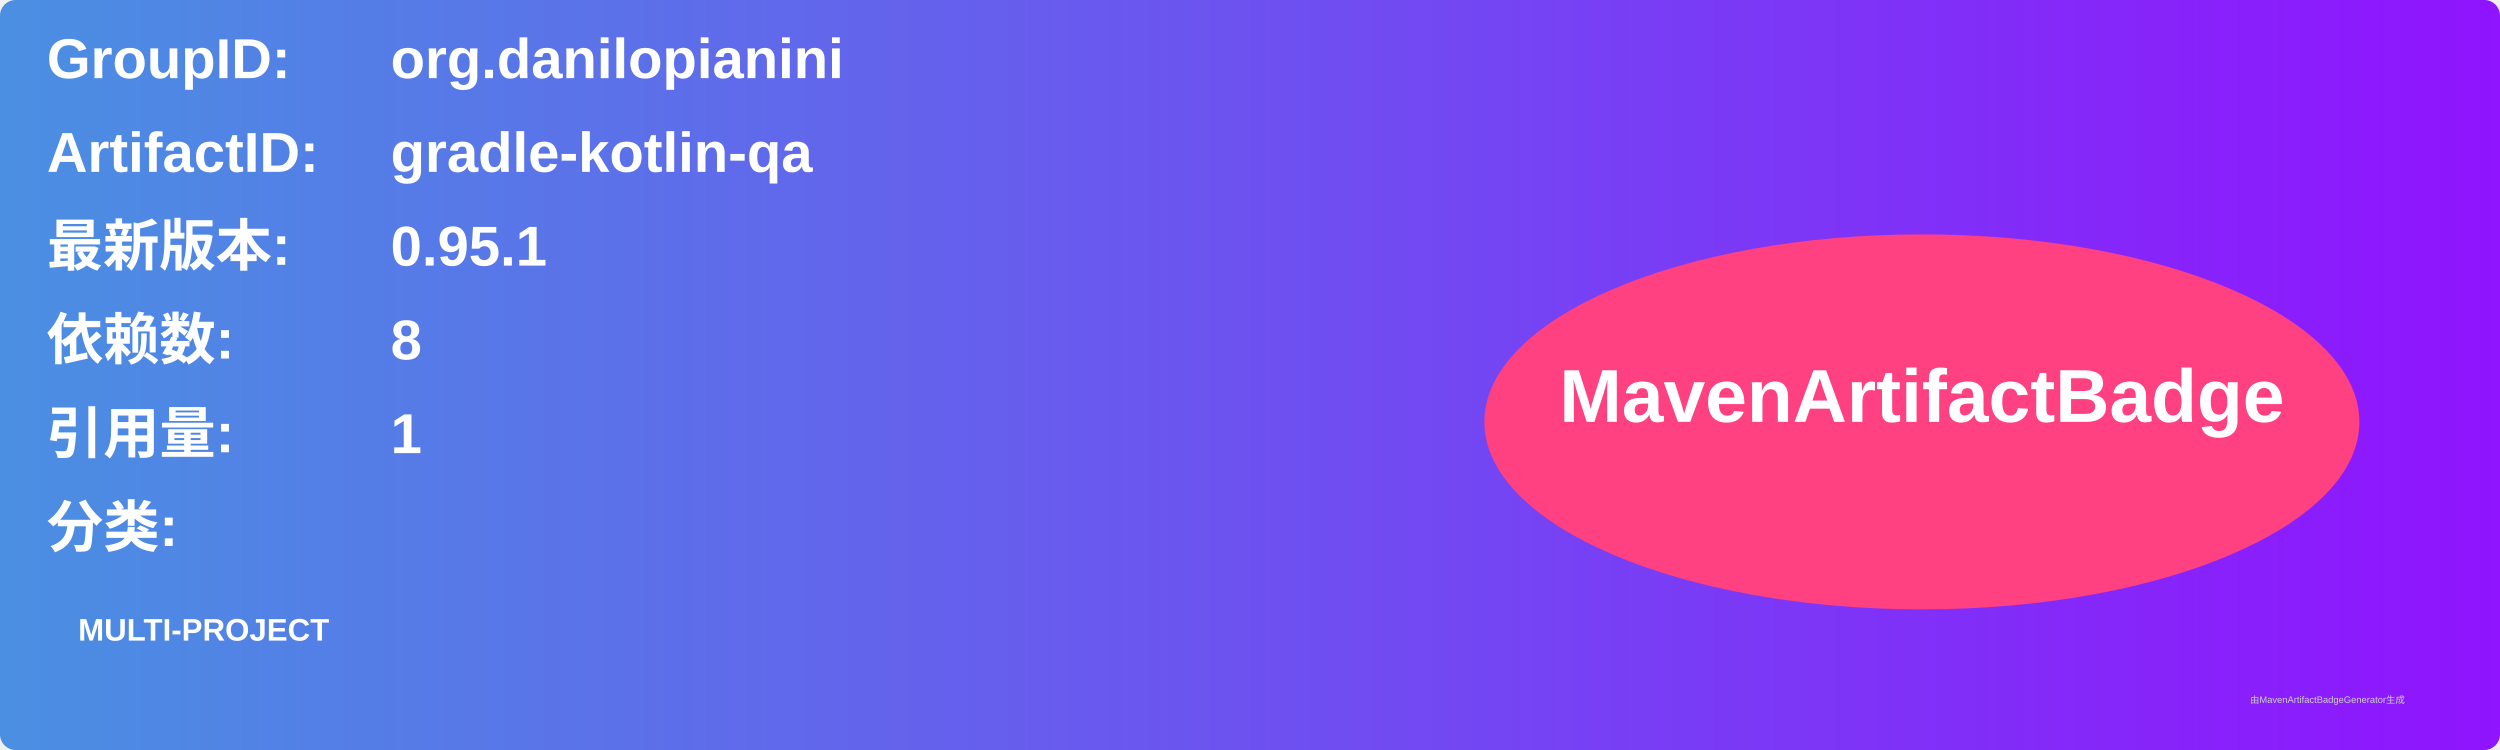
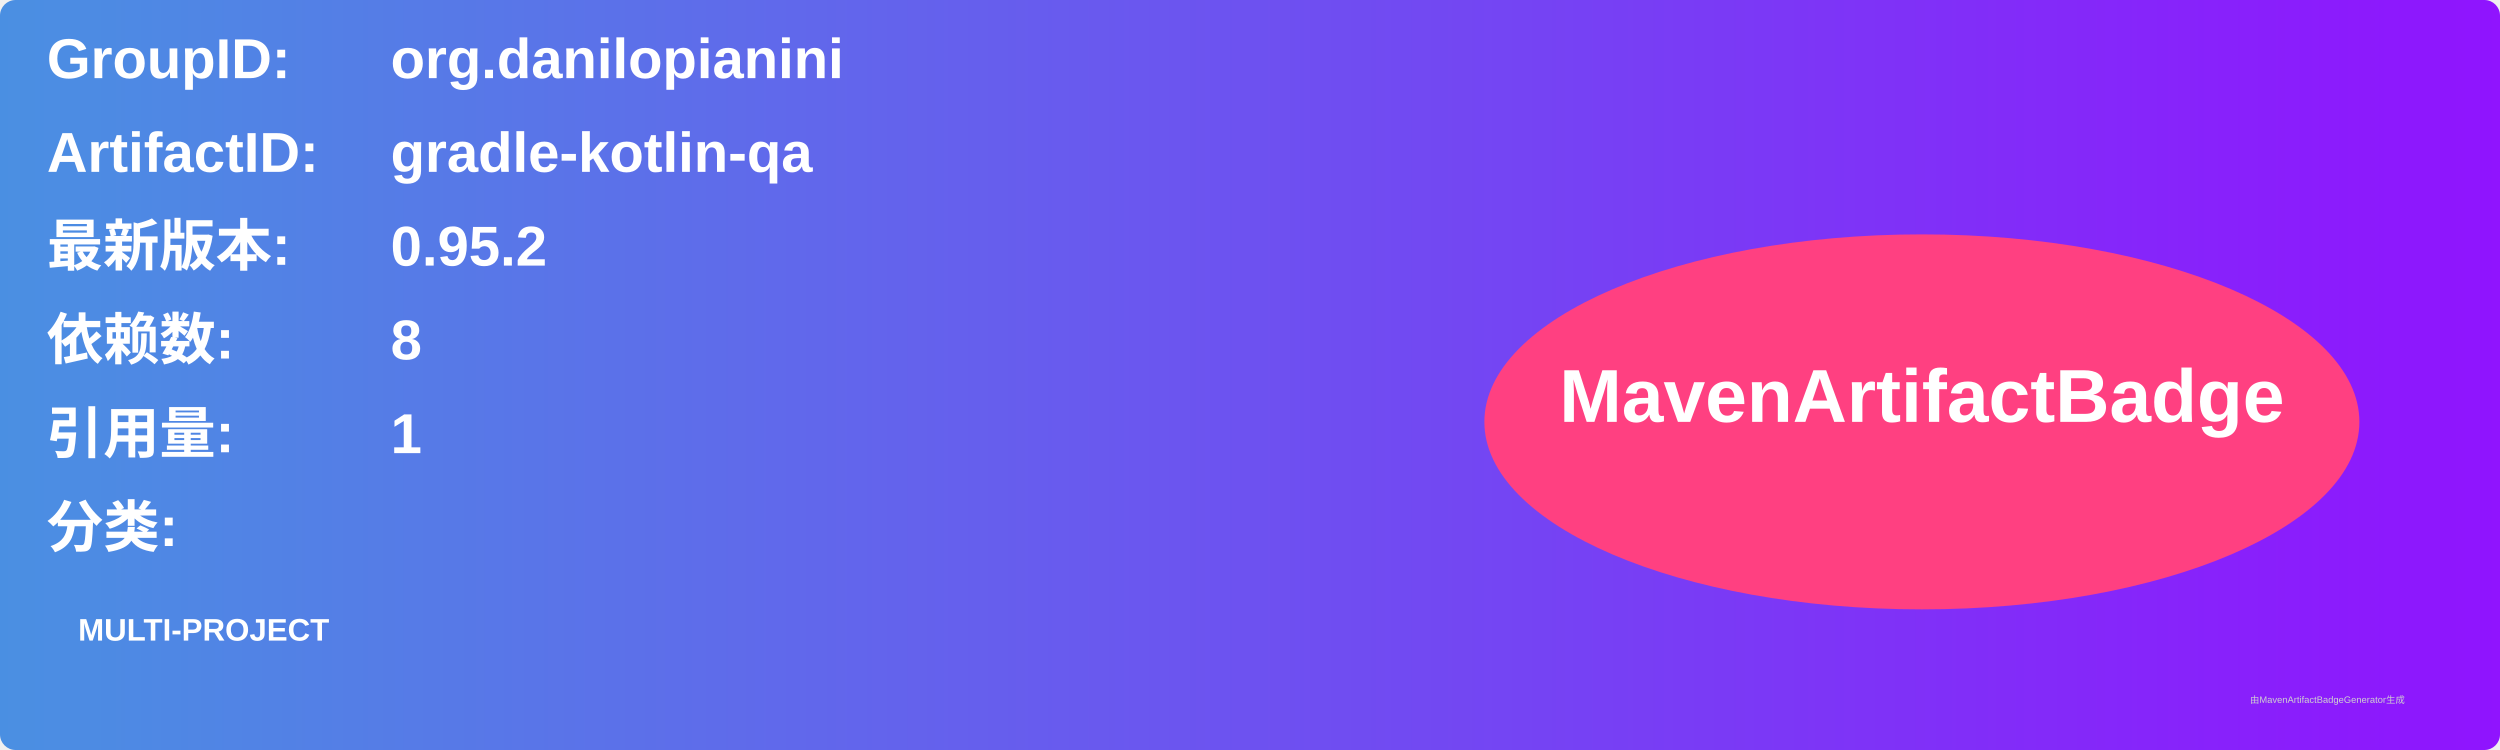
<svg xmlns="http://www.w3.org/2000/svg" width="800" height="240" viewBox="0 0 800 240">
  <linearGradient id="grad" x1="0%" y1="0%" x2="100%" y2="0%">
    <stop offset="0%" stop-color="#4a90e2" />
    <stop offset="100%" stop-color="#9013fe" />
  </linearGradient>
  <rect width="100%" height="100%" rx="5" ry="5" fill="url(#grad)" />
  <g transform="translate(15, 15)">
    <text x="0" y="10" font-family="Arial" font-size="18" fill="white" font-weight="bold" width="260">GroupID:</text>
    <text x="110" y="10" font-family="Arial" font-size="18" fill="white" font-weight="bold" width="460">org.danilopianini</text>
    <text x="0" y="40" font-family="Arial" font-size="18" fill="white" font-weight="bold" width="260">ArtifactID:</text>
    <text x="110" y="40" font-family="Arial" font-size="18" fill="white" font-weight="bold" width="460">gradle-kotlin-qa</text>
    <text x="0" y="70" font-family="Arial" font-size="18" fill="white" font-weight="bold">最新版本:</text>
    <text x="110" y="70" font-family="Arial" font-size="18" fill="white" font-weight="bold">
-       <tspan font-weight="bold">0.95.1</tspan>
+       <tspan font-weight="bold">0.95.2</tspan>
    </text>
    <text x="0" y="100" font-family="Arial" font-size="18" fill="white" font-weight="bold">依赖数: </text>
    <text x="110" y="100" font-family="Arial" font-size="18" fill="white">
      <tspan font-weight="bold">8</tspan>
    </text>
    <text x="0" y="130" font-family="Arial" font-size="18" fill="white" font-weight="bold">引用量: </text>
    <text x="110" y="130" font-family="Arial" font-size="18" fill="white">
      <tspan font-weight="bold">1</tspan>
    </text>
    <text x="0" y="160" font-family="Arial" font-size="18" fill="white" font-weight="bold">分类:</text>
    <text x="10" y="190" font-family="Arial" font-size="10" fill="white">
      <tspan font-weight="bold">MULTI-PROJECT</tspan>
    </text>
    <ellipse cx="600" cy="120" rx="140" ry="60" fill="#ff4081" />
    <text x="600" y="120" text-anchor="middle" font-family="Arial" font-size="24" fill="white" font-weight="bold">MavenArtifactBadge</text>
  </g>
  <text x="720" y="225" font-family="Arial" font-size="3" fill="#d0d0d0">由MavenArtifactBadgeGenerator生成</text>
</svg>
